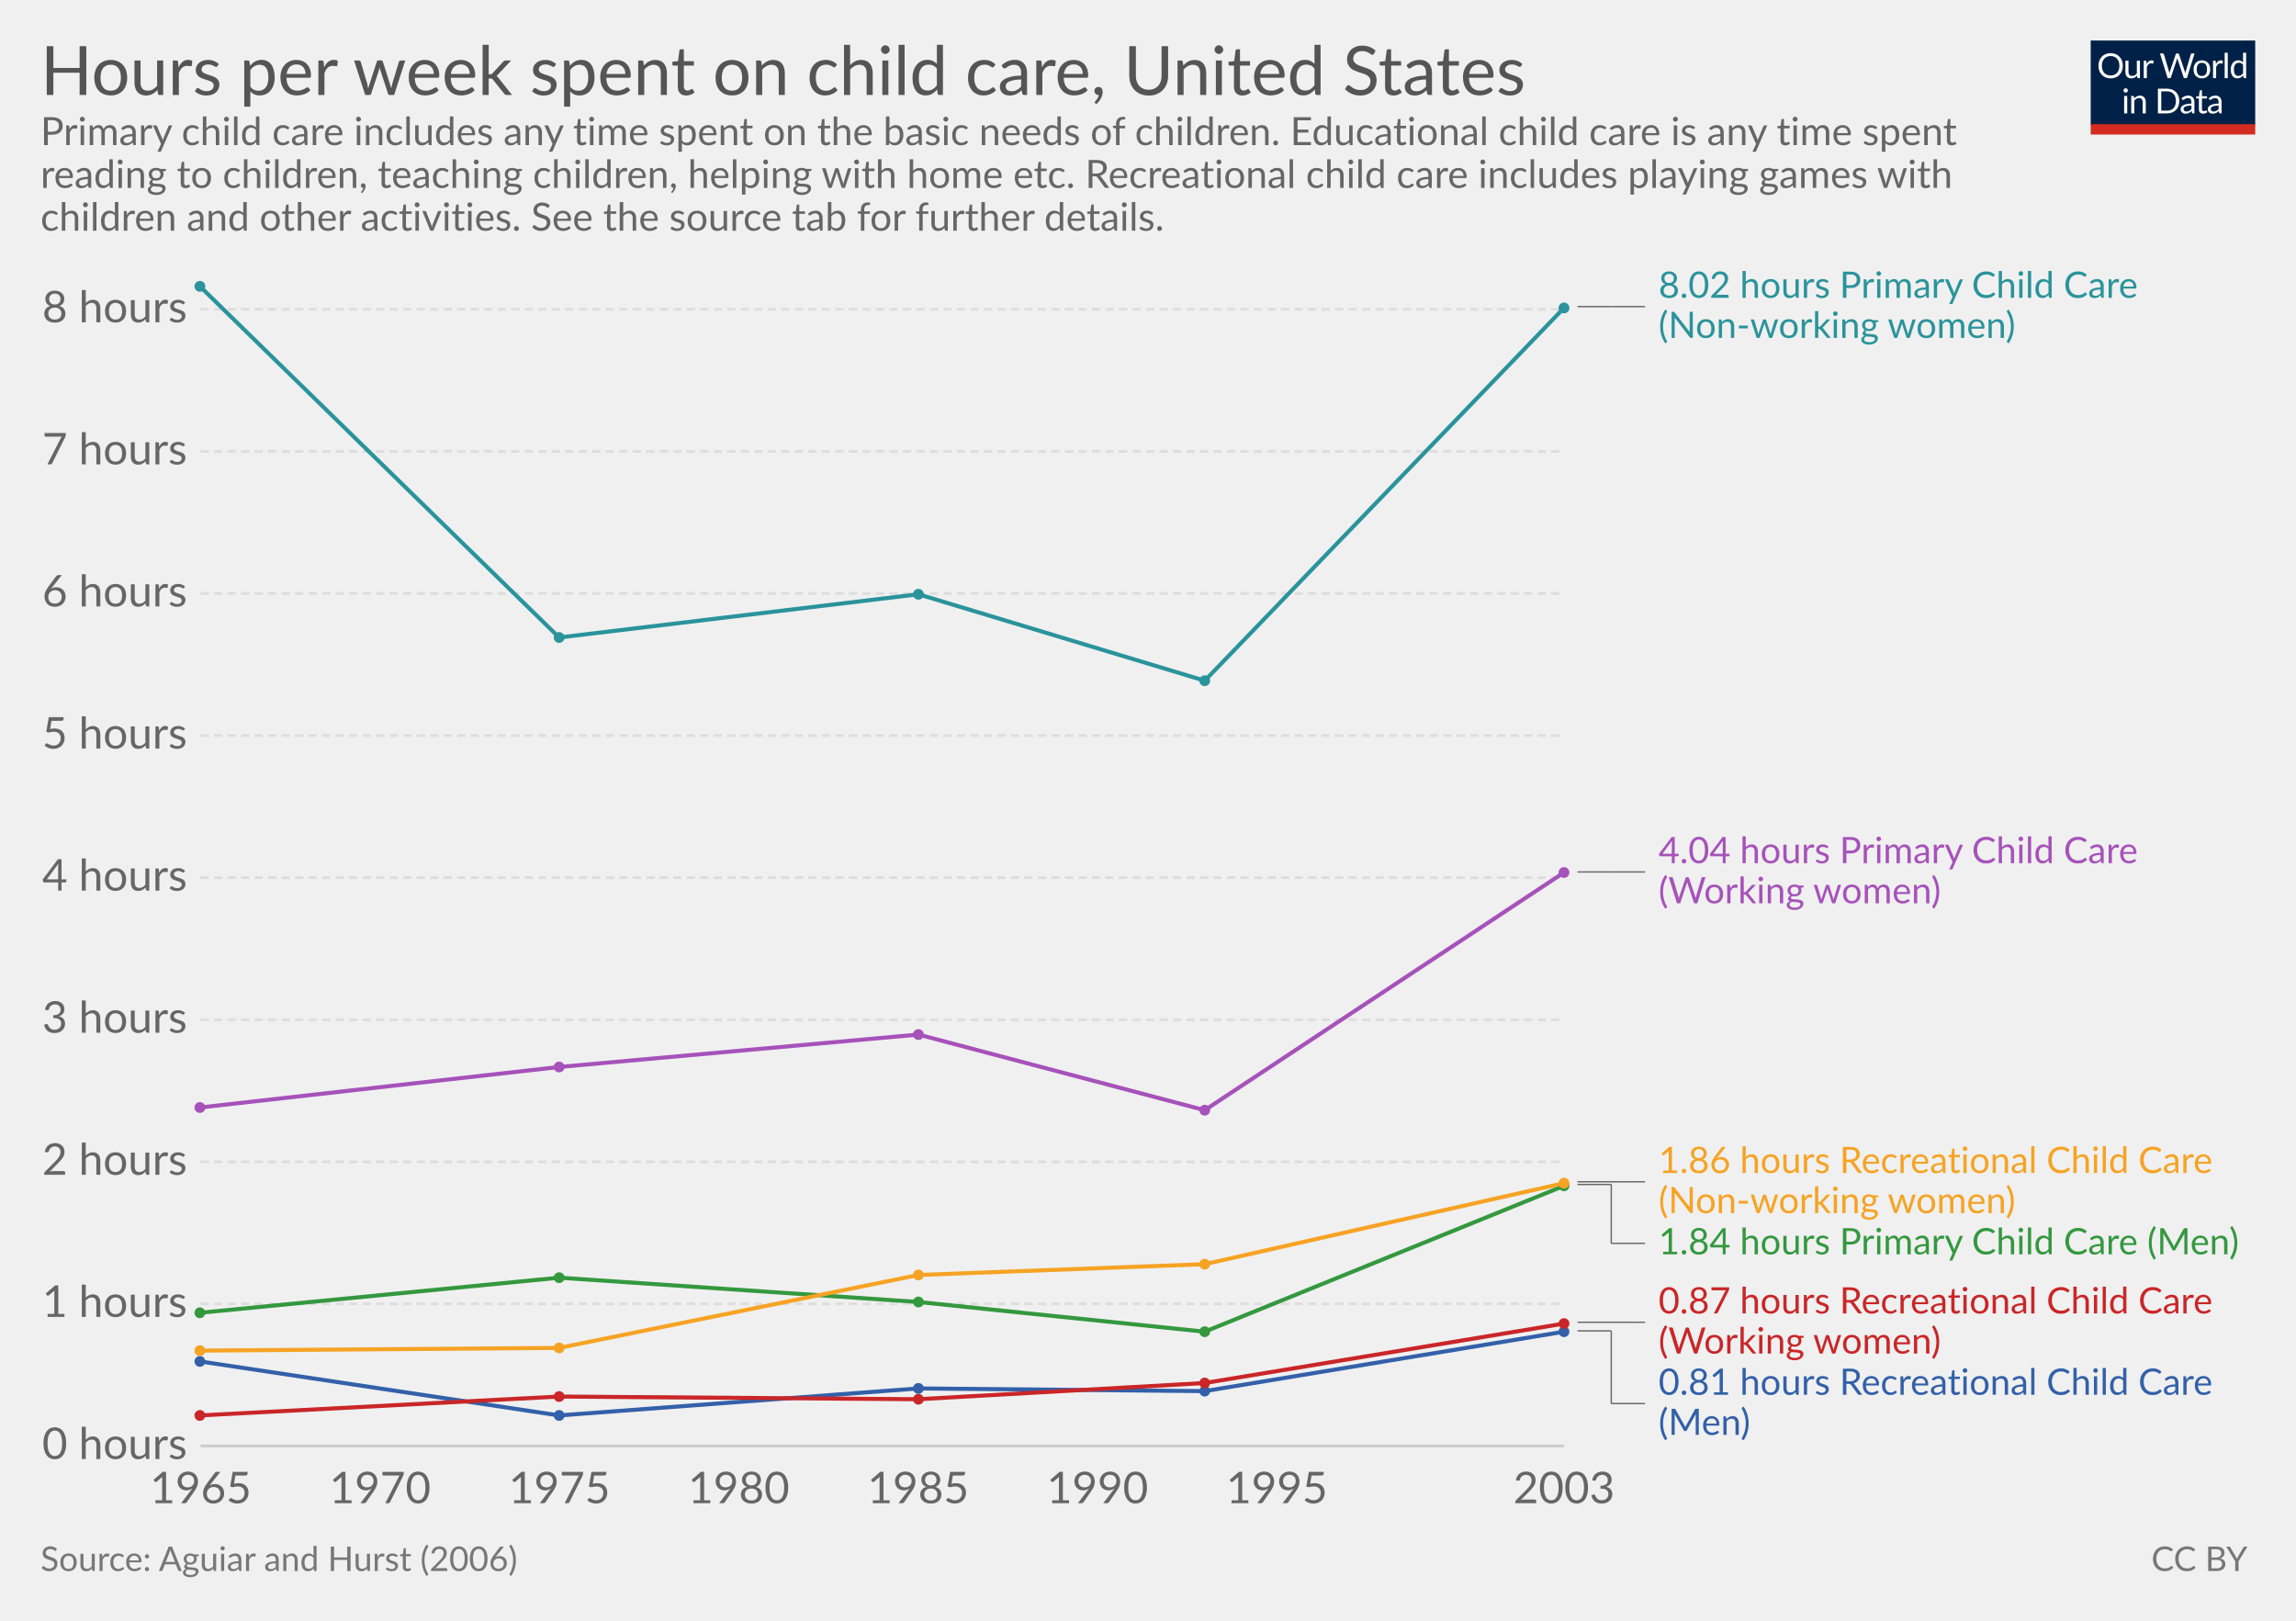
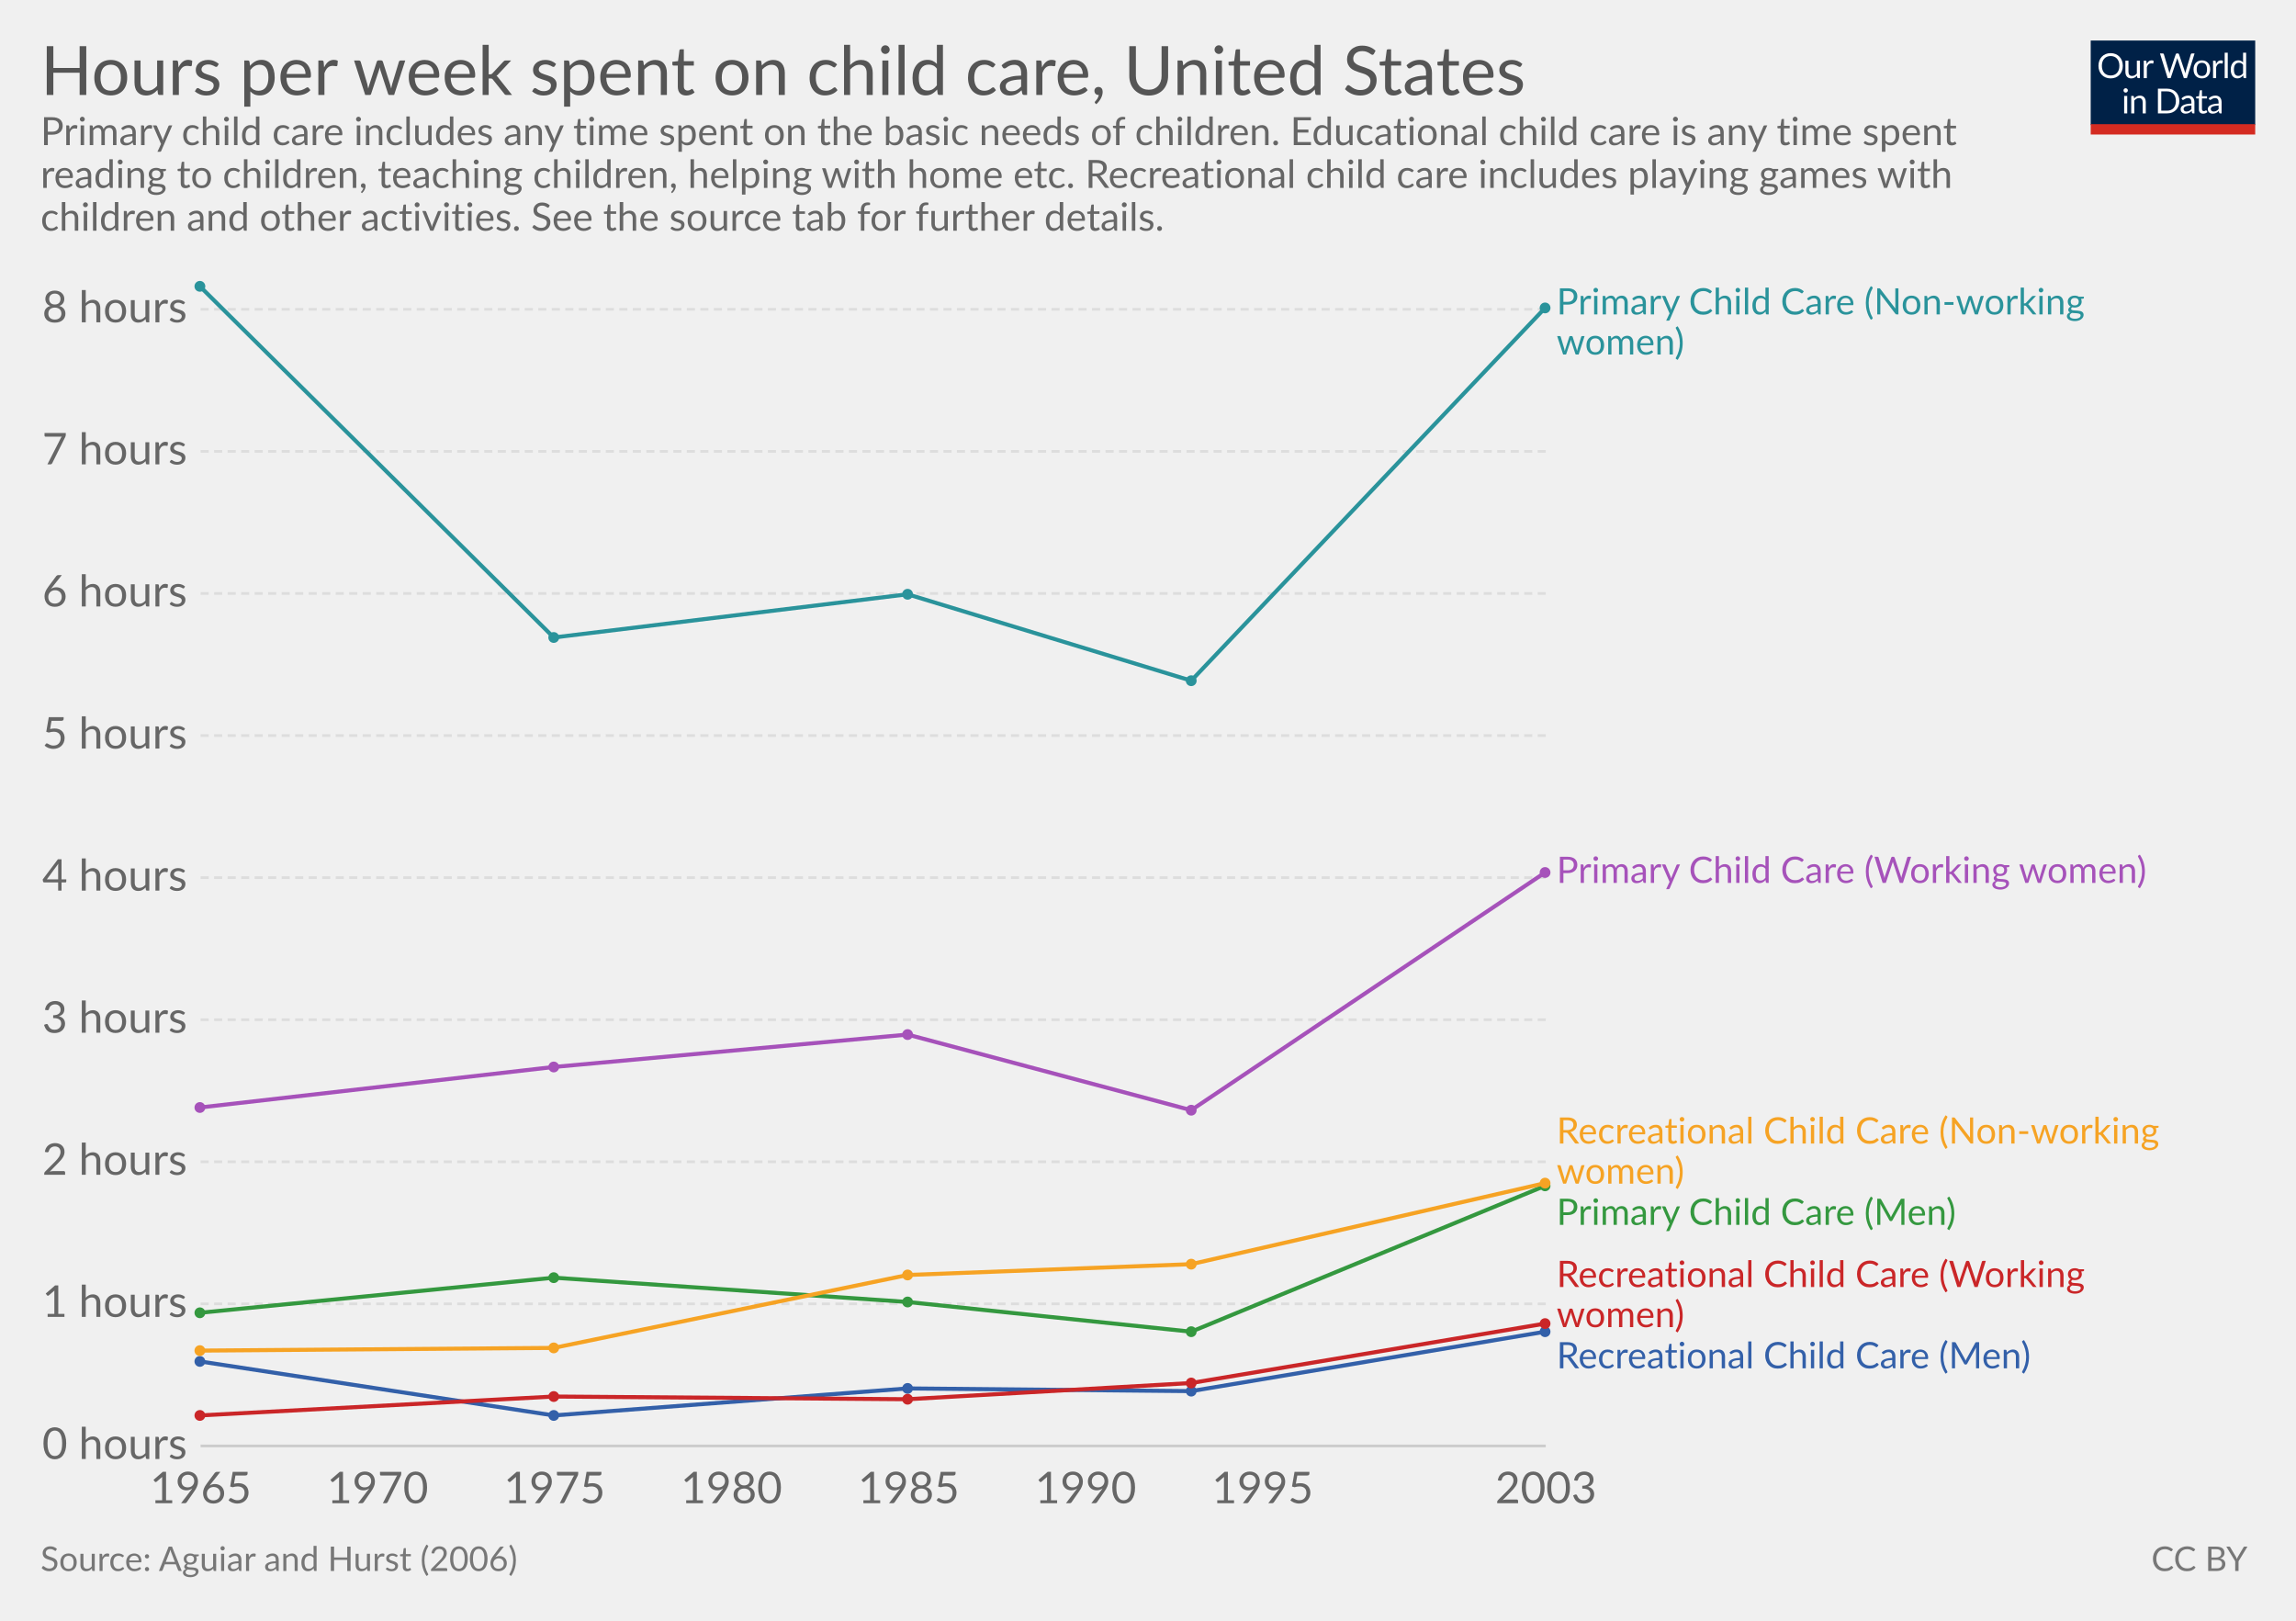
<svg xmlns="http://www.w3.org/2000/svg" version="1.1" style="font-family:Lato, 'Helvetica Neue', Helvetica, Arial, sans-serif;font-size:18px;background-color:white;text-rendering:optimizeLegibility;-webkit-font-smoothing:antialiased" width="850" height="600">
  <g class="HeaderView">
    <g transform="translate(774, 15) scale(0.29)">
      <svg width="210" height="120" viewBox="0 0 210 120" fill="none">
        <g clip-path="url(#clip0)">
          <path d="M0 0H210V107.89H0V0Z" fill="#002147" />
          <path d="M40.979 32.248C40.979 34.609 40.605 36.78 39.857 38.76C39.109 40.725 38.053 42.419 36.689 43.842C35.325 45.265 33.682 46.372 31.761 47.164C29.854 47.941 27.742 48.33 25.425 48.33C23.107 48.33 20.995 47.941 19.089 47.164C17.182 46.372 15.547 45.265 14.183 43.842C12.819 42.419 11.763 40.725 11.015 38.76C10.267 36.78 9.893 34.609 9.893 32.248C9.893 29.887 10.267 27.723 11.015 25.758C11.763 23.778 12.819 22.077 14.183 20.654C15.547 19.217 17.182 18.102 19.089 17.31C20.995 16.518 23.107 16.122 25.425 16.122C27.742 16.122 29.854 16.518 31.761 17.31C33.682 18.102 35.325 19.217 36.689 20.654C38.053 22.077 39.109 23.778 39.857 25.758C40.605 27.723 40.979 29.887 40.979 32.248ZM36.601 32.248C36.601 30.312 36.337 28.574 35.809 27.034C35.281 25.494 34.533 24.196 33.565 23.14C32.597 22.069 31.423 21.248 30.045 20.676C28.666 20.104 27.126 19.818 25.425 19.818C23.738 19.818 22.205 20.104 20.827 20.676C19.448 21.248 18.267 22.069 17.285 23.14C16.317 24.196 15.569 25.494 15.041 27.034C14.513 28.574 14.249 30.312 14.249 32.248C14.249 34.184 14.513 35.922 15.041 37.462C15.569 38.987 16.317 40.285 17.285 41.356C18.267 42.412 19.448 43.226 20.827 43.798C22.205 44.355 23.738 44.634 25.425 44.634C27.126 44.634 28.666 44.355 30.045 43.798C31.423 43.226 32.597 42.412 33.565 41.356C34.533 40.285 35.281 38.987 35.809 37.462C36.337 35.922 36.601 34.184 36.601 32.248ZM62.823 25.714V48H60.491C59.934 48 59.582 47.729 59.435 47.186L59.127 44.788C58.159 45.859 57.074 46.724 55.871 47.384C54.669 48.029 53.29 48.352 51.735 48.352C50.518 48.352 49.44 48.154 48.501 47.758C47.577 47.347 46.8 46.775 46.169 46.042C45.539 45.309 45.062 44.421 44.739 43.38C44.431 42.339 44.277 41.187 44.277 39.926V25.714H48.193V39.926C48.193 41.613 48.575 42.918 49.337 43.842C50.115 44.766 51.295 45.228 52.879 45.228C54.038 45.228 55.116 44.957 56.113 44.414C57.125 43.857 58.057 43.094 58.907 42.126V25.714H62.823ZM71.43 30.18C72.135 28.655 73 27.467 74.027 26.616C75.053 25.751 76.307 25.318 77.789 25.318C78.258 25.318 78.705 25.369 79.131 25.472C79.571 25.575 79.959 25.736 80.297 25.956L80.011 28.882C79.923 29.249 79.703 29.432 79.351 29.432C79.145 29.432 78.845 29.388 78.449 29.3C78.053 29.212 77.605 29.168 77.107 29.168C76.403 29.168 75.772 29.271 75.215 29.476C74.672 29.681 74.181 29.989 73.741 30.4C73.315 30.796 72.927 31.295 72.575 31.896C72.237 32.483 71.929 33.157 71.651 33.92V48H67.713V25.714H69.957C70.382 25.714 70.675 25.795 70.837 25.956C70.998 26.117 71.108 26.396 71.167 26.792L71.43 30.18ZM132.589 16.474L122.755 48H118.927L110.941 23.954C110.867 23.719 110.794 23.47 110.721 23.206C110.662 22.942 110.596 22.663 110.523 22.37C110.449 22.663 110.376 22.942 110.303 23.206C110.23 23.47 110.156 23.719 110.083 23.954L102.053 48H98.225L88.391 16.474H91.933C92.314 16.474 92.629 16.569 92.879 16.76C93.143 16.951 93.311 17.193 93.385 17.486L99.897 39.398C99.999 39.794 100.095 40.219 100.183 40.674C100.285 41.129 100.381 41.613 100.469 42.126C100.571 41.613 100.674 41.129 100.777 40.674C100.894 40.205 101.019 39.779 101.151 39.398L108.565 17.486C108.653 17.237 108.821 17.009 109.071 16.804C109.335 16.584 109.65 16.474 110.017 16.474H111.249C111.63 16.474 111.938 16.569 112.173 16.76C112.407 16.951 112.583 17.193 112.701 17.486L120.093 39.398C120.225 39.779 120.342 40.19 120.445 40.63C120.562 41.07 120.672 41.532 120.775 42.016C120.848 41.532 120.929 41.07 121.017 40.63C121.105 40.19 121.2 39.779 121.303 39.398L127.837 17.486C127.91 17.222 128.072 16.987 128.321 16.782C128.585 16.577 128.9 16.474 129.267 16.474H132.589ZM141.94 25.362C143.568 25.362 145.034 25.633 146.34 26.176C147.645 26.719 148.76 27.489 149.684 28.486C150.608 29.483 151.312 30.693 151.796 32.116C152.294 33.524 152.544 35.101 152.544 36.846C152.544 38.606 152.294 40.19 151.796 41.598C151.312 43.006 150.608 44.209 149.684 45.206C148.76 46.203 147.645 46.973 146.34 47.516C145.034 48.044 143.568 48.308 141.94 48.308C140.297 48.308 138.816 48.044 137.496 47.516C136.19 46.973 135.076 46.203 134.152 45.206C133.228 44.209 132.516 43.006 132.018 41.598C131.534 40.19 131.292 38.606 131.292 36.846C131.292 35.101 131.534 33.524 132.018 32.116C132.516 30.693 133.228 29.483 134.152 28.486C135.076 27.489 136.19 26.719 137.496 26.176C138.816 25.633 140.297 25.362 141.94 25.362ZM141.94 45.25C144.14 45.25 145.782 44.517 146.868 43.05C147.953 41.569 148.496 39.508 148.496 36.868C148.496 34.213 147.953 32.145 146.868 30.664C145.782 29.183 144.14 28.442 141.94 28.442C140.825 28.442 139.85 28.633 139.014 29.014C138.192 29.395 137.503 29.945 136.946 30.664C136.403 31.383 135.992 32.27 135.714 33.326C135.45 34.367 135.318 35.548 135.318 36.868C135.318 39.508 135.86 41.569 136.946 43.05C138.046 44.517 139.71 45.25 141.94 45.25ZM159.908 30.18C160.612 28.655 161.478 27.467 162.504 26.616C163.531 25.751 164.785 25.318 166.266 25.318C166.736 25.318 167.183 25.369 167.608 25.472C168.048 25.575 168.437 25.736 168.774 25.956L168.488 28.882C168.4 29.249 168.18 29.432 167.828 29.432C167.623 29.432 167.322 29.388 166.926 29.3C166.53 29.212 166.083 29.168 165.584 29.168C164.88 29.168 164.25 29.271 163.692 29.476C163.15 29.681 162.658 29.989 162.218 30.4C161.793 30.796 161.404 31.295 161.052 31.896C160.715 32.483 160.407 33.157 160.128 33.92V48H156.19V25.714H158.434C158.86 25.714 159.153 25.795 159.314 25.956C159.476 26.117 159.586 26.396 159.644 26.792L159.908 30.18ZM174.946 15.594V48H171.03V15.594H174.946ZM194.496 31.016C193.763 30.033 192.971 29.351 192.12 28.97C191.269 28.574 190.316 28.376 189.26 28.376C187.192 28.376 185.601 29.117 184.486 30.598C183.371 32.079 182.814 34.191 182.814 36.934C182.814 38.386 182.939 39.633 183.188 40.674C183.437 41.701 183.804 42.551 184.288 43.226C184.772 43.886 185.366 44.37 186.07 44.678C186.774 44.986 187.573 45.14 188.468 45.14C189.759 45.14 190.881 44.847 191.834 44.26C192.802 43.673 193.689 42.845 194.496 41.774V31.016ZM198.412 15.594V48H196.08C195.523 48 195.171 47.729 195.024 47.186L194.672 44.48C193.719 45.624 192.633 46.548 191.416 47.252C190.199 47.956 188.791 48.308 187.192 48.308C185.916 48.308 184.757 48.066 183.716 47.582C182.675 47.083 181.787 46.357 181.054 45.404C180.321 44.451 179.756 43.263 179.36 41.84C178.964 40.417 178.766 38.782 178.766 36.934C178.766 35.291 178.986 33.766 179.426 32.358C179.866 30.935 180.497 29.703 181.318 28.662C182.139 27.621 183.144 26.807 184.332 26.22C185.535 25.619 186.884 25.318 188.38 25.318C189.744 25.318 190.91 25.553 191.878 26.022C192.861 26.477 193.733 27.115 194.496 27.936V15.594H198.412ZM46.614 70.714V93H42.698V70.714H46.614ZM47.45 63.718C47.45 64.099 47.369 64.459 47.208 64.796C47.061 65.119 46.856 65.412 46.592 65.676C46.343 65.925 46.042 66.123 45.69 66.27C45.352 66.417 44.993 66.49 44.612 66.49C44.23 66.49 43.871 66.417 43.534 66.27C43.211 66.123 42.925 65.925 42.676 65.676C42.426 65.412 42.228 65.119 42.082 64.796C41.935 64.459 41.862 64.099 41.862 63.718C41.862 63.337 41.935 62.977 42.082 62.64C42.228 62.288 42.426 61.987 42.676 61.738C42.925 61.474 43.211 61.269 43.534 61.122C43.871 60.975 44.23 60.902 44.612 60.902C44.993 60.902 45.352 60.975 45.69 61.122C46.042 61.269 46.343 61.474 46.592 61.738C46.856 61.987 47.061 62.288 47.208 62.64C47.369 62.977 47.45 63.337 47.45 63.718ZM55.424 73.948C55.908 73.405 56.422 72.914 56.964 72.474C57.507 72.034 58.079 71.66 58.68 71.352C59.296 71.029 59.941 70.787 60.616 70.626C61.306 70.45 62.046 70.362 62.838 70.362C64.055 70.362 65.126 70.567 66.05 70.978C66.989 71.374 67.766 71.946 68.382 72.694C69.013 73.427 69.49 74.315 69.812 75.356C70.135 76.397 70.296 77.549 70.296 78.81V93H66.358V78.81C66.358 77.123 65.969 75.818 65.192 74.894C64.43 73.955 63.264 73.486 61.694 73.486C60.535 73.486 59.45 73.765 58.438 74.322C57.441 74.879 56.517 75.635 55.666 76.588V93H51.728V70.714H54.082C54.639 70.714 54.984 70.985 55.116 71.528L55.424 73.948ZM113.129 77.248C113.129 79.609 112.755 81.758 112.007 83.694C111.259 85.63 110.203 87.287 108.839 88.666C107.475 90.045 105.832 91.115 103.911 91.878C102.004 92.626 99.892 93 97.575 93H85.805V61.474H97.575C99.892 61.474 102.004 61.855 103.911 62.618C105.832 63.366 107.475 64.437 108.839 65.83C110.203 67.209 111.259 68.866 112.007 70.802C112.755 72.738 113.129 74.887 113.129 77.248ZM108.751 77.248C108.751 75.312 108.487 73.581 107.959 72.056C107.431 70.531 106.683 69.24 105.715 68.184C104.747 67.128 103.574 66.321 102.195 65.764C100.816 65.207 99.276 64.928 97.575 64.928H90.073V89.546H97.575C99.276 89.546 100.816 89.267 102.195 88.71C103.574 88.153 104.747 87.353 105.715 86.312C106.683 85.256 107.431 83.965 107.959 82.44C108.487 80.915 108.751 79.184 108.751 77.248ZM128.553 82.968C126.749 83.027 125.209 83.173 123.933 83.408C122.672 83.628 121.638 83.921 120.831 84.288C120.039 84.655 119.46 85.087 119.093 85.586C118.741 86.085 118.565 86.642 118.565 87.258C118.565 87.845 118.661 88.351 118.851 88.776C119.042 89.201 119.299 89.553 119.621 89.832C119.959 90.096 120.347 90.294 120.787 90.426C121.242 90.543 121.726 90.602 122.239 90.602C122.929 90.602 123.559 90.536 124.131 90.404C124.703 90.257 125.239 90.052 125.737 89.788C126.251 89.524 126.735 89.209 127.189 88.842C127.659 88.475 128.113 88.057 128.553 87.588V82.968ZM115.903 73.86C117.135 72.672 118.463 71.785 119.885 71.198C121.308 70.611 122.885 70.318 124.615 70.318C125.862 70.318 126.969 70.523 127.937 70.934C128.905 71.345 129.719 71.917 130.379 72.65C131.039 73.383 131.538 74.271 131.875 75.312C132.213 76.353 132.381 77.497 132.381 78.744V93H130.643C130.262 93 129.969 92.941 129.763 92.824C129.558 92.692 129.397 92.443 129.279 92.076L128.839 89.964C128.253 90.507 127.681 90.991 127.123 91.416C126.566 91.827 125.979 92.179 125.363 92.472C124.747 92.751 124.087 92.963 123.383 93.11C122.694 93.271 121.924 93.352 121.073 93.352C120.208 93.352 119.394 93.235 118.631 93C117.869 92.751 117.201 92.384 116.629 91.9C116.072 91.416 115.625 90.807 115.287 90.074C114.965 89.326 114.803 88.446 114.803 87.434C114.803 86.554 115.045 85.711 115.529 84.904C116.013 84.083 116.798 83.357 117.883 82.726C118.969 82.095 120.384 81.582 122.129 81.186C123.875 80.775 126.016 80.541 128.553 80.482V78.744C128.553 77.013 128.179 75.708 127.431 74.828C126.683 73.933 125.591 73.486 124.153 73.486C123.185 73.486 122.371 73.611 121.711 73.86C121.066 74.095 120.501 74.366 120.017 74.674C119.548 74.967 119.137 75.239 118.785 75.488C118.448 75.723 118.111 75.84 117.773 75.84C117.509 75.84 117.282 75.774 117.091 75.642C116.901 75.495 116.739 75.319 116.607 75.114L115.903 73.86ZM143.568 93.352C141.808 93.352 140.451 92.861 139.498 91.878C138.559 90.895 138.09 89.48 138.09 87.632V73.992H135.406C135.171 73.992 134.973 73.926 134.812 73.794C134.65 73.647 134.57 73.427 134.57 73.134V71.572L138.222 71.11L139.124 64.224C139.168 64.004 139.263 63.828 139.41 63.696C139.571 63.549 139.776 63.476 140.026 63.476H142.006V71.154H148.452V73.992H142.006V87.368C142.006 88.307 142.233 89.003 142.688 89.458C143.142 89.913 143.729 90.14 144.448 90.14C144.858 90.14 145.21 90.089 145.504 89.986C145.812 89.869 146.076 89.744 146.296 89.612C146.516 89.48 146.699 89.363 146.846 89.26C147.007 89.143 147.146 89.084 147.264 89.084C147.469 89.084 147.652 89.209 147.814 89.458L148.958 91.328C148.283 91.959 147.469 92.457 146.516 92.824C145.562 93.176 144.58 93.352 143.568 93.352ZM163.253 82.968C161.449 83.027 159.909 83.173 158.633 83.408C157.372 83.628 156.338 83.921 155.531 84.288C154.739 84.655 154.16 85.087 153.793 85.586C153.441 86.085 153.265 86.642 153.265 87.258C153.265 87.845 153.36 88.351 153.551 88.776C153.742 89.201 153.998 89.553 154.321 89.832C154.658 90.096 155.047 90.294 155.487 90.426C155.942 90.543 156.426 90.602 156.939 90.602C157.628 90.602 158.259 90.536 158.831 90.404C159.403 90.257 159.938 90.052 160.437 89.788C160.95 89.524 161.434 89.209 161.889 88.842C162.358 88.475 162.813 88.057 163.253 87.588V82.968ZM150.603 73.86C151.835 72.672 153.162 71.785 154.585 71.198C156.008 70.611 157.584 70.318 159.315 70.318C160.562 70.318 161.669 70.523 162.637 70.934C163.605 71.345 164.419 71.917 165.079 72.65C165.739 73.383 166.238 74.271 166.575 75.312C166.912 76.353 167.081 77.497 167.081 78.744V93H165.343C164.962 93 164.668 92.941 164.463 92.824C164.258 92.692 164.096 92.443 163.979 92.076L163.539 89.964C162.952 90.507 162.38 90.991 161.823 91.416C161.266 91.827 160.679 92.179 160.063 92.472C159.447 92.751 158.787 92.963 158.083 93.11C157.394 93.271 156.624 93.352 155.773 93.352C154.908 93.352 154.094 93.235 153.331 93C152.568 92.751 151.901 92.384 151.329 91.9C150.772 91.416 150.324 90.807 149.987 90.074C149.664 89.326 149.503 88.446 149.503 87.434C149.503 86.554 149.745 85.711 150.229 84.904C150.713 84.083 151.498 83.357 152.583 82.726C153.668 82.095 155.084 81.582 156.829 81.186C158.574 80.775 160.716 80.541 163.253 80.482V78.744C163.253 77.013 162.879 75.708 162.131 74.828C161.383 73.933 160.29 73.486 158.853 73.486C157.885 73.486 157.071 73.611 156.411 73.86C155.766 74.095 155.201 74.366 154.717 74.674C154.248 74.967 153.837 75.239 153.485 75.488C153.148 75.723 152.81 75.84 152.473 75.84C152.209 75.84 151.982 75.774 151.791 75.642C151.6 75.495 151.439 75.319 151.307 75.114L150.603 73.86Z" fill="white" />
          <rect y="106.789" width="210" height="13.211" fill="#D42B21" />
        </g>
        <defs>
          <clipPath id="clip0">
            <rect width="210" height="120" fill="white" />
          </clipPath>
        </defs>
      </svg>
    </g>
    <a href="https://ourworldindata.org/grapher/hours-per-week-spent-on-child-care-united-states" target="_blank">
      <text font-size="25.20" x="15.0" y="35.2" fill="#555">
        <tspan x="15" y="35.16">Hours per week spent on child care, United States</tspan>
      </text>
    </a>
    <text font-size="14.40" x="15.0" y="53.7" fill="#666">
      <tspan x="15" y="53.72">Primary child care includes any time spent on the basic needs of children. Educational child care is any time spent</tspan>
      <tspan x="15" y="69.56">reading to children, teaching children, helping with home etc. Recreational child care includes playing games with</tspan>
      <tspan x="15" y="85.4">children and other activities. See the source tab for further details.</tspan>
    </text>
  </g>
  <g class="LineChart">
    <defs>
-       <clipPath id="boundsClip-2111">
+       <clipPath id="boundsClip-9">
        <rect x="64.27" y="0" width="830" height="901.8" />
      </clipPath>
    </defs>
    <g class="AxisBoxView">
      <g class="HorizontalAxis">
        <text x="74.3" y="556.5" fill="#666" text-anchor="middle" font-size="16.2">1965</text>
-         <text x="140.7" y="556.5" fill="#666" text-anchor="middle" font-size="16.2">1970</text>
-         <text x="207.1" y="556.5" fill="#666" text-anchor="middle" font-size="16.2">1975</text>
-         <text x="273.5" y="556.5" fill="#666" text-anchor="middle" font-size="16.2">1980</text>
-         <text x="339.9" y="556.5" fill="#666" text-anchor="middle" font-size="16.2">1985</text>
-         <text x="406.3" y="556.5" fill="#666" text-anchor="middle" font-size="16.2">1990</text>
-         <text x="472.7" y="556.5" fill="#666" text-anchor="middle" font-size="16.2">1995</text>
-         <text x="579" y="556.5" fill="#666" text-anchor="middle" font-size="16.2">2003</text>
+         <text x="139.8" y="556.5" fill="#666" text-anchor="middle" font-size="16.2">1970</text>
+         <text x="205.3" y="556.5" fill="#666" text-anchor="middle" font-size="16.2">1975</text>
+         <text x="270.8" y="556.5" fill="#666" text-anchor="middle" font-size="16.2">1980</text>
+         <text x="336.4" y="556.5" fill="#666" text-anchor="middle" font-size="16.2">1985</text>
+         <text x="401.9" y="556.5" fill="#666" text-anchor="middle" font-size="16.2">1990</text>
+         <text x="467.4" y="556.5" fill="#666" text-anchor="middle" font-size="16.2">1995</text>
+         <text x="572.3" y="556.5" fill="#666" text-anchor="middle" font-size="16.2">2003</text>
      </g>
      <g class="VerticalAxis">
        <text x="69.27" y="535.3" fill="#666" dominant-baseline="middle" text-anchor="end" font-size="16.2">0 hours</text>
        <text x="69.27" y="482.7" fill="#666" dominant-baseline="middle" text-anchor="end" font-size="16.2">1 hours</text>
        <text x="69.27" y="430.1" fill="#666" dominant-baseline="middle" text-anchor="end" font-size="16.2">2 hours</text>
        <text x="69.27" y="377.5" fill="#666" dominant-baseline="middle" text-anchor="end" font-size="16.2">3 hours</text>
        <text x="69.27" y="324.9" fill="#666" dominant-baseline="middle" text-anchor="end" font-size="16.2">4 hours</text>
        <text x="69.27" y="272.3" fill="#666" dominant-baseline="middle" text-anchor="end" font-size="16.2">5 hours</text>
        <text x="69.27" y="219.7" fill="#666" dominant-baseline="middle" text-anchor="end" font-size="16.2">6 hours</text>
        <text x="69.27" y="167.1" fill="#666" dominant-baseline="middle" text-anchor="end" font-size="16.2">7 hours</text>
        <text x="69.27" y="114.5" fill="#666" dominant-baseline="middle" text-anchor="end" font-size="16.2">8 hours</text>
      </g>
      <g class="AxisGridLines">
-         <line x1="74.27" y1="535.3" x2="579.00" y2="535.3" stroke="#ccc" />
-         <line x1="74.27" y1="482.7" x2="579.00" y2="482.7" stroke="#ddd" stroke-dasharray="3,2" />
-         <line x1="74.27" y1="430.1" x2="579.00" y2="430.1" stroke="#ddd" stroke-dasharray="3,2" />
-         <line x1="74.27" y1="377.5" x2="579.00" y2="377.5" stroke="#ddd" stroke-dasharray="3,2" />
-         <line x1="74.27" y1="324.9" x2="579.00" y2="324.9" stroke="#ddd" stroke-dasharray="3,2" />
-         <line x1="74.27" y1="272.3" x2="579.00" y2="272.3" stroke="#ddd" stroke-dasharray="3,2" />
-         <line x1="74.27" y1="219.7" x2="579.00" y2="219.7" stroke="#ddd" stroke-dasharray="3,2" />
-         <line x1="74.27" y1="167.1" x2="579.00" y2="167.1" stroke="#ddd" stroke-dasharray="3,2" />
-         <line x1="74.27" y1="114.5" x2="579.00" y2="114.5" stroke="#ddd" stroke-dasharray="3,2" />
+         <line x1="74.27" y1="535.3" x2="572.25" y2="535.3" stroke="#ccc" />
+         <line x1="74.27" y1="482.7" x2="572.25" y2="482.7" stroke="#ddd" stroke-dasharray="3,2" />
+         <line x1="74.27" y1="430.1" x2="572.25" y2="430.1" stroke="#ddd" stroke-dasharray="3,2" />
+         <line x1="74.27" y1="377.5" x2="572.25" y2="377.5" stroke="#ddd" stroke-dasharray="3,2" />
+         <line x1="74.27" y1="324.9" x2="572.25" y2="324.9" stroke="#ddd" stroke-dasharray="3,2" />
+         <line x1="74.27" y1="272.3" x2="572.25" y2="272.3" stroke="#ddd" stroke-dasharray="3,2" />
+         <line x1="74.27" y1="219.7" x2="572.25" y2="219.7" stroke="#ddd" stroke-dasharray="3,2" />
+         <line x1="74.27" y1="167.1" x2="572.25" y2="167.1" stroke="#ddd" stroke-dasharray="3,2" />
+         <line x1="74.27" y1="114.5" x2="572.25" y2="114.5" stroke="#ddd" stroke-dasharray="3,2" />
      </g>
    </g>
-     <g clip-path="url(#boundsClip-2111)">
-       <g class="HeightedLegend clickable">
+     <g clip-path="url(#boundsClip-9)">
+       <g class="HeightedLegend" style="cursor:pointer">
        <g class="legendMark">
-           <g class="indicator">
-             <line x1="584.005" y1="113.5" x2="596.505" y2="113.5" stroke="#666" stroke-width="0.5" />
-             <line x1="596.505" y1="113.5" x2="596.505" y2="113.5" stroke="#666" stroke-width="0.5" />
-             <line x1="596.505" y1="113.5" x2="609.005" y2="113.5" stroke="#666" stroke-width="0.5" />
-           </g>
-           <rect x="579.005" y="99.45" width="216.98" height="28.1" fill="#fff" opacity="0" />
-           <text font-size="13.50" x="614.0" y="110.3" fill="#2a939b">
-             <tspan x="614.005" y="110.25">8.02 hours Primary Child Care</tspan>
-             <tspan x="614.005" y="125.1">(Non-working women)</tspan>
+           <rect x="572.255" y="105.6" width="233.18" height="28.1" fill="#fff" opacity="0" />
+           <text font-size="13.50" x="576.3" y="116.4" fill="#2a939b">
+             <tspan x="576.255" y="116.4">Primary Child Care (Non-working</tspan>
+             <tspan x="576.255" y="131.25">women)</tspan>
          </text>
        </g>
        <g class="legendMark">
-           <g class="indicator">
-             <line x1="584.005" y1="322.8" x2="596.505" y2="322.8" stroke="#666" stroke-width="0.5" />
-             <line x1="596.505" y1="322.8" x2="596.505" y2="322.8" stroke="#666" stroke-width="0.5" />
-             <line x1="596.505" y1="322.8" x2="609.005" y2="322.8" stroke="#666" stroke-width="0.5" />
-           </g>
-           <rect x="579.005" y="308.75" width="216.98" height="28.1" fill="#fff" opacity="0" />
-           <text font-size="13.50" x="614.0" y="319.6" fill="#a652ba">
-             <tspan x="614.005" y="319.55">4.04 hours Primary Child Care</tspan>
-             <tspan x="614.005" y="334.4">(Working women)</tspan>
+           <rect x="572.255" y="316.05" width="258.695" height="13.5" fill="#fff" opacity="0" />
+           <text font-size="13.50" x="576.3" y="326.9" fill="#a652ba">
+             <tspan x="576.255" y="326.85">Primary Child Care (Working women)</tspan>
          </text>
        </g>
        <g class="legendMark">
-           <g class="indicator">
-             <line x1="584.005" y1="437.5" x2="606.505" y2="437.5" stroke="#666" stroke-width="0.5" />
-             <line x1="606.505" y1="437.5" x2="606.505" y2="437.5" stroke="#666" stroke-width="0.5" />
-             <line x1="606.505" y1="437.5" x2="609.005" y2="437.5" stroke="#666" stroke-width="0.5" />
-           </g>
-           <rect x="579.005" y="423.45" width="246.545" height="28.1" fill="#fff" opacity="0" />
-           <text font-size="13.50" x="614.0" y="434.3" fill="#f6a324">
-             <tspan x="614.005" y="434.25">1.86 hours Recreational Child Care</tspan>
-             <tspan x="614.005" y="449.1">(Non-working women)</tspan>
+           <rect x="572.255" y="412.55" width="262.745" height="28.1" fill="#fff" opacity="0" />
+           <text font-size="13.50" x="576.3" y="423.3" fill="#f6a324">
+             <tspan x="576.255" y="423.35">Recreational Child Care (Non-working</tspan>
+             <tspan x="576.255" y="438.2">women)</tspan>
          </text>
        </g>
        <g class="legendMark">
-           <g class="indicator">
-             <line x1="584.005" y1="438.5" x2="596.505" y2="438.5" stroke="#666" stroke-width="0.5" />
-             <line x1="596.505" y1="438.5" x2="596.505" y2="460.3" stroke="#666" stroke-width="0.5" />
-             <line x1="596.505" y1="460.3" x2="609.005" y2="460.3" stroke="#666" stroke-width="0.5" />
-           </g>
-           <rect x="579.005" y="453.55" width="255.995" height="13.5" fill="#fff" opacity="0" />
-           <text font-size="13.50" x="614.0" y="464.4" fill="#34983f">
-             <tspan x="614.005" y="464.35">1.84 hours Primary Child Care (Men)</tspan>
+           <rect x="572.255" y="442.65" width="188.09" height="13.5" fill="#fff" opacity="0" />
+           <text font-size="13.50" x="576.3" y="453.4" fill="#34983f">
+             <tspan x="576.255" y="453.45">Primary Child Care (Men)</tspan>
          </text>
        </g>
        <g class="legendMark">
-           <g class="indicator">
-             <line x1="584.005" y1="489.5" x2="606.505" y2="489.5" stroke="#666" stroke-width="0.5" />
-             <line x1="606.505" y1="489.5" x2="606.505" y2="489.5" stroke="#666" stroke-width="0.5" />
-             <line x1="606.505" y1="489.5" x2="609.005" y2="489.5" stroke="#666" stroke-width="0.5" />
-           </g>
-           <rect x="579.005" y="475.45" width="246.545" height="28.1" fill="#fff" opacity="0" />
-           <text font-size="13.50" x="614.0" y="486.3" fill="#ca2628">
-             <tspan x="614.005" y="486.25">0.87 hours Recreational Child Care</tspan>
-             <tspan x="614.005" y="501.1">(Working women)</tspan>
+           <rect x="572.255" y="465.65" width="236.42" height="28.1" fill="#fff" opacity="0" />
+           <text font-size="13.50" x="576.3" y="476.4" fill="#ca2628">
+             <tspan x="576.255" y="476.45">Recreational Child Care (Working</tspan>
+             <tspan x="576.255" y="491.3">women)</tspan>
          </text>
        </g>
        <g class="legendMark">
-           <g class="indicator">
-             <line x1="584.005" y1="492.7" x2="596.505" y2="492.7" stroke="#666" stroke-width="0.5" />
-             <line x1="596.505" y1="492.7" x2="596.505" y2="519.6" stroke="#666" stroke-width="0.5" />
-             <line x1="596.505" y1="519.6" x2="609.005" y2="519.6" stroke="#666" stroke-width="0.5" />
-           </g>
-           <rect x="579.005" y="505.55" width="246.545" height="28.1" fill="#fff" opacity="0" />
-           <text font-size="13.50" x="614.0" y="516.3" fill="#3360a9">
-             <tspan x="614.005" y="516.35">0.81 hours Recreational Child Care</tspan>
-             <tspan x="614.005" y="531.2">(Men)</tspan>
+           <rect x="572.255" y="495.75" width="217.655" height="13.5" fill="#fff" opacity="0" />
+           <text font-size="13.50" x="576.3" y="506.6" fill="#3360a9">
+             <tspan x="576.255" y="506.55">Recreational Child Care (Men)</tspan>
          </text>
        </g>
      </g>
      <g class="Lines">
-         <rect x="74" y="106" width="505" height="430" fill="rgba(255,255,255,0)" opacity="0" />
+         <rect x="74" y="106" width="498" height="430" fill="rgba(255,255,255,0)" opacity="0" />
        <g class="key-Primary-Child-Care-__0028Working-women__0029_0">
-           <path stroke="#a652ba" stroke-linecap="round" d="M74 410L207 395L340 383L446 411L579 323" fill="none" stroke-width="1.5" />
+           <path stroke="#a652ba" stroke-linecap="round" d="M74 410L205 395L336 383L441 411L572 323" fill="none" stroke-width="1.5" />
          <g fill="#a652ba">
            <circle cx="74" cy="410" r="2" />
-             <circle cx="207" cy="395" r="2" />
-             <circle cx="340" cy="383" r="2" />
-             <circle cx="446" cy="411" r="2" />
-             <circle cx="579" cy="323" r="2" />
+             <circle cx="205" cy="395" r="2" />
+             <circle cx="336" cy="383" r="2" />
+             <circle cx="441" cy="411" r="2" />
+             <circle cx="572" cy="323" r="2" />
          </g>
        </g>
        <g class="key-Primary-Child-Care-__0028Non__002dworking-women__0029_0">
-           <path stroke="#2a939b" stroke-linecap="round" d="M74 106L207 236L340 220L446 252L579 114" fill="none" stroke-width="1.5" />
+           <path stroke="#2a939b" stroke-linecap="round" d="M74 106L205 236L336 220L441 252L572 114" fill="none" stroke-width="1.5" />
          <g fill="#2a939b">
            <circle cx="74" cy="106" r="2" />
-             <circle cx="207" cy="236" r="2" />
-             <circle cx="340" cy="220" r="2" />
-             <circle cx="446" cy="252" r="2" />
-             <circle cx="579" cy="114" r="2" />
+             <circle cx="205" cy="236" r="2" />
+             <circle cx="336" cy="220" r="2" />
+             <circle cx="441" cy="252" r="2" />
+             <circle cx="572" cy="114" r="2" />
          </g>
        </g>
        <g class="key-Primary-Child-Care-__0028Men__0029_0">
-           <path stroke="#34983f" stroke-linecap="round" d="M74 486L207 473L340 482L446 493L579 439" fill="none" stroke-width="1.5" />
+           <path stroke="#34983f" stroke-linecap="round" d="M74 486L205 473L336 482L441 493L572 439" fill="none" stroke-width="1.5" />
          <g fill="#34983f">
            <circle cx="74" cy="486" r="2" />
-             <circle cx="207" cy="473" r="2" />
-             <circle cx="340" cy="482" r="2" />
-             <circle cx="446" cy="493" r="2" />
-             <circle cx="579" cy="439" r="2" />
+             <circle cx="205" cy="473" r="2" />
+             <circle cx="336" cy="482" r="2" />
+             <circle cx="441" cy="493" r="2" />
+             <circle cx="572" cy="439" r="2" />
          </g>
        </g>
        <g class="key-Recreational-Child-Care-__0028Men__0029_0">
-           <path stroke="#3360a9" stroke-linecap="round" d="M74 504L207 524L340 514L446 515L579 493" fill="none" stroke-width="1.5" />
+           <path stroke="#3360a9" stroke-linecap="round" d="M74 504L205 524L336 514L441 515L572 493" fill="none" stroke-width="1.5" />
          <g fill="#3360a9">
            <circle cx="74" cy="504" r="2" />
-             <circle cx="207" cy="524" r="2" />
-             <circle cx="340" cy="514" r="2" />
-             <circle cx="446" cy="515" r="2" />
-             <circle cx="579" cy="493" r="2" />
+             <circle cx="205" cy="524" r="2" />
+             <circle cx="336" cy="514" r="2" />
+             <circle cx="441" cy="515" r="2" />
+             <circle cx="572" cy="493" r="2" />
          </g>
        </g>
        <g class="key-Recreational-Child-Care-__0028Non__002dworking-women__0029_0">
-           <path stroke="#f6a324" stroke-linecap="round" d="M74 500L207 499L340 472L446 468L579 438" fill="none" stroke-width="1.5" />
+           <path stroke="#f6a324" stroke-linecap="round" d="M74 500L205 499L336 472L441 468L572 438" fill="none" stroke-width="1.5" />
          <g fill="#f6a324">
            <circle cx="74" cy="500" r="2" />
-             <circle cx="207" cy="499" r="2" />
-             <circle cx="340" cy="472" r="2" />
-             <circle cx="446" cy="468" r="2" />
-             <circle cx="579" cy="438" r="2" />
+             <circle cx="205" cy="499" r="2" />
+             <circle cx="336" cy="472" r="2" />
+             <circle cx="441" cy="468" r="2" />
+             <circle cx="572" cy="438" r="2" />
          </g>
        </g>
        <g class="key-Recreational-Child-Care-__0028Working-women__0029_0">
-           <path stroke="#ca2628" stroke-linecap="round" d="M74 524L207 517L340 518L446 512L579 490" fill="none" stroke-width="1.5" />
+           <path stroke="#ca2628" stroke-linecap="round" d="M74 524L205 517L336 518L441 512L572 490" fill="none" stroke-width="1.5" />
          <g fill="#ca2628">
            <circle cx="74" cy="524" r="2" />
-             <circle cx="207" cy="517" r="2" />
-             <circle cx="340" cy="518" r="2" />
-             <circle cx="446" cy="512" r="2" />
-             <circle cx="579" cy="490" r="2" />
+             <circle cx="205" cy="517" r="2" />
+             <circle cx="336" cy="518" r="2" />
+             <circle cx="441" cy="512" r="2" />
+             <circle cx="572" cy="490" r="2" />
          </g>
        </g>
      </g>
    </g>
  </g>
  <g class="SourcesFooter" style="fill:#777">
    <g class="clickable" style="fill:#777">
      <text font-size="12.60" x="15.0" y="581.6">
        <tspan x="15" y="581.58">Source: Aguiar and Hurst (2006)</tspan>
      </text>
    </g>
    <text font-size="12.60" x="796.4" y="581.6">
      <tspan x="796.444" y="581.58">
        <a style="fill: #777;" class="cclogo" href="http://creativecommons.org/licenses/by/4.0/deed.en_US" target="_blank">CC BY</a>
      </tspan>
    </text>
  </g>
</svg>
